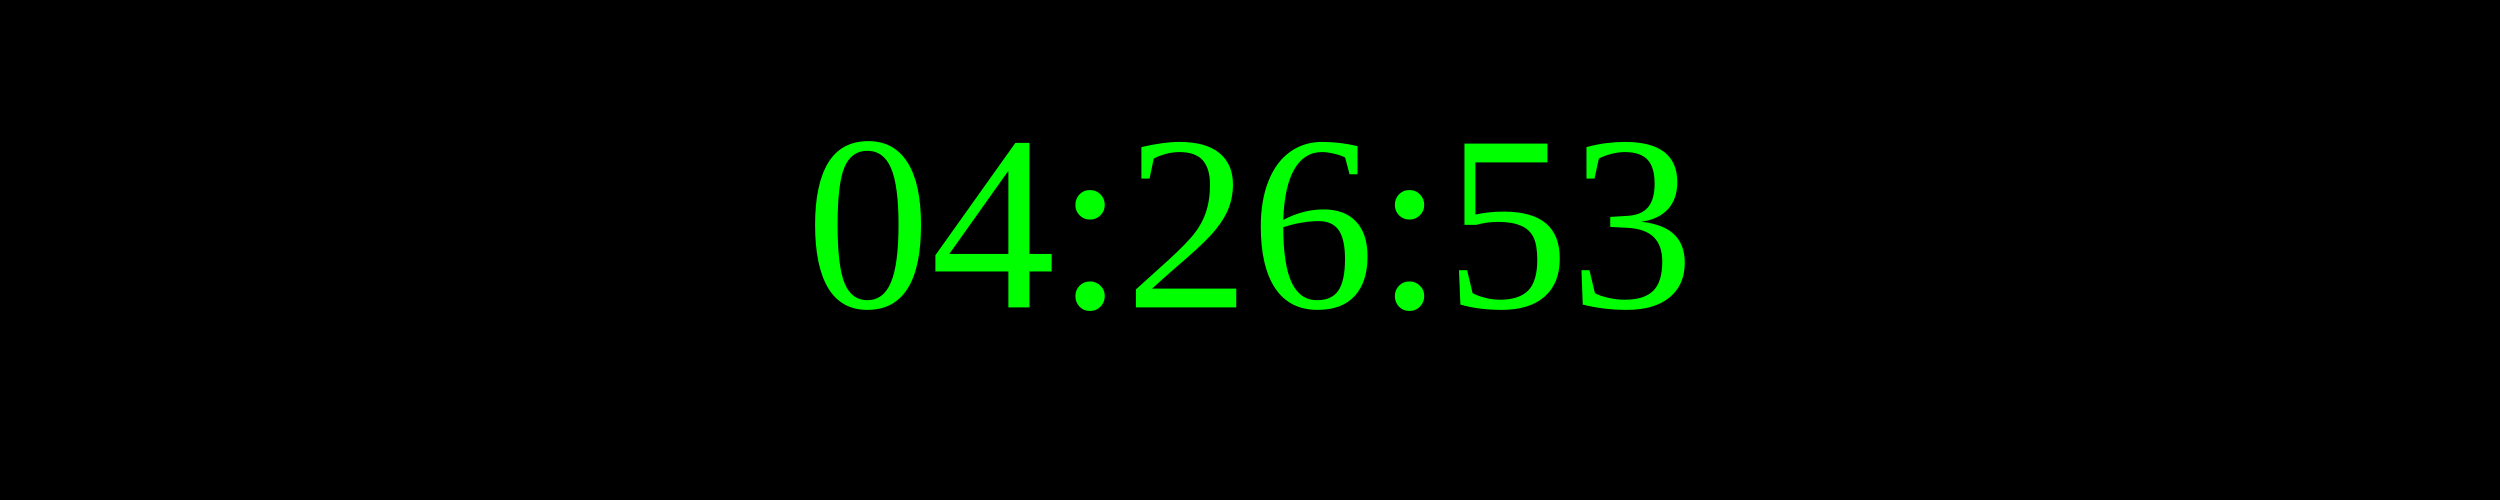
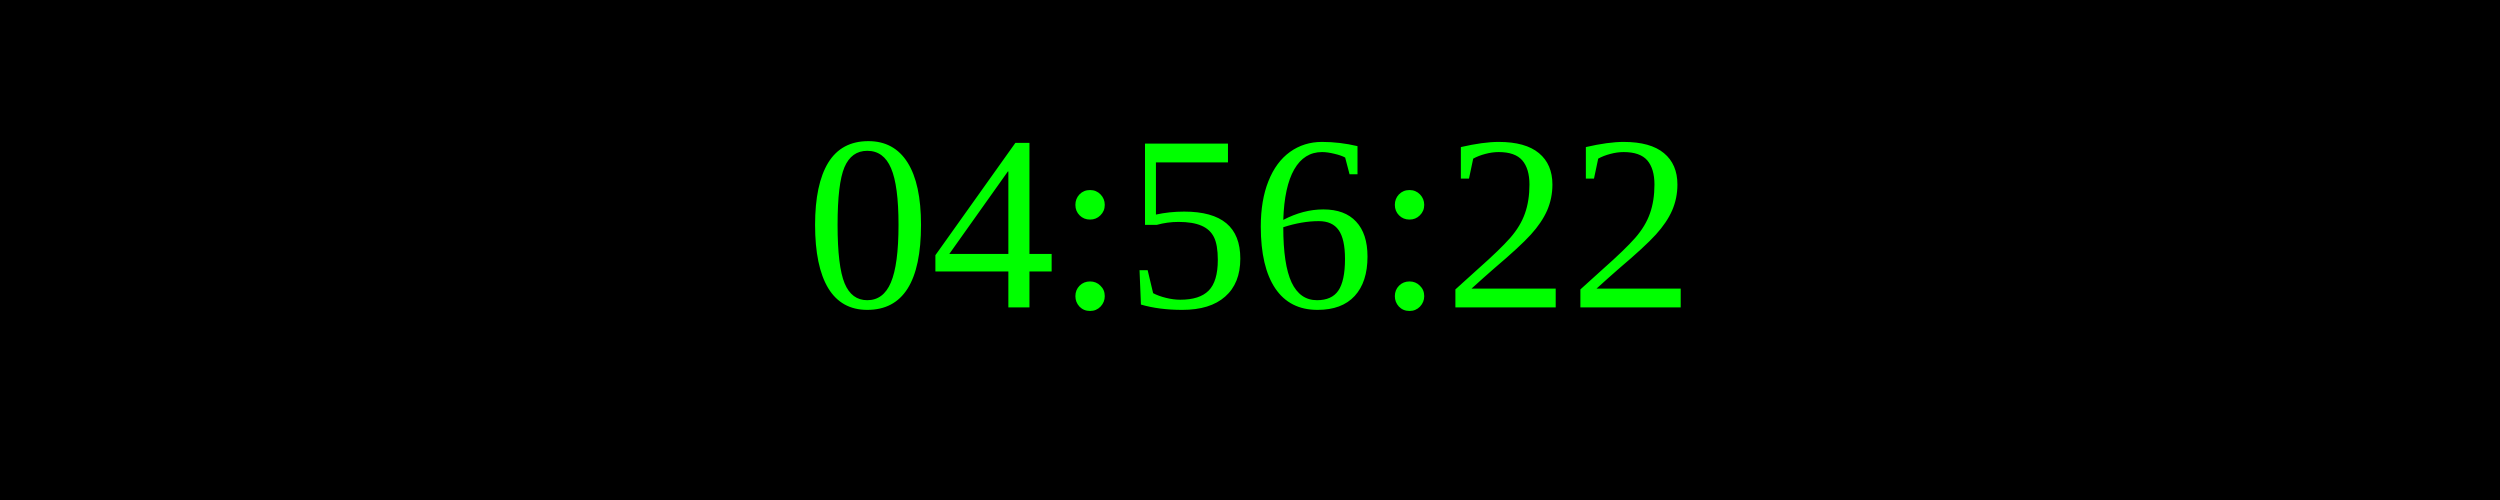
<svg xmlns="http://www.w3.org/2000/svg" width="250" height="50">
  <rect width="100%" height="100%" fill="black" />
  <text x="50%" y="50%" font-size="25" fill="lime" text-anchor="middle" dominant-baseline="middle">
- 04:26:53
+ 04:56:22
</text>
</svg>
